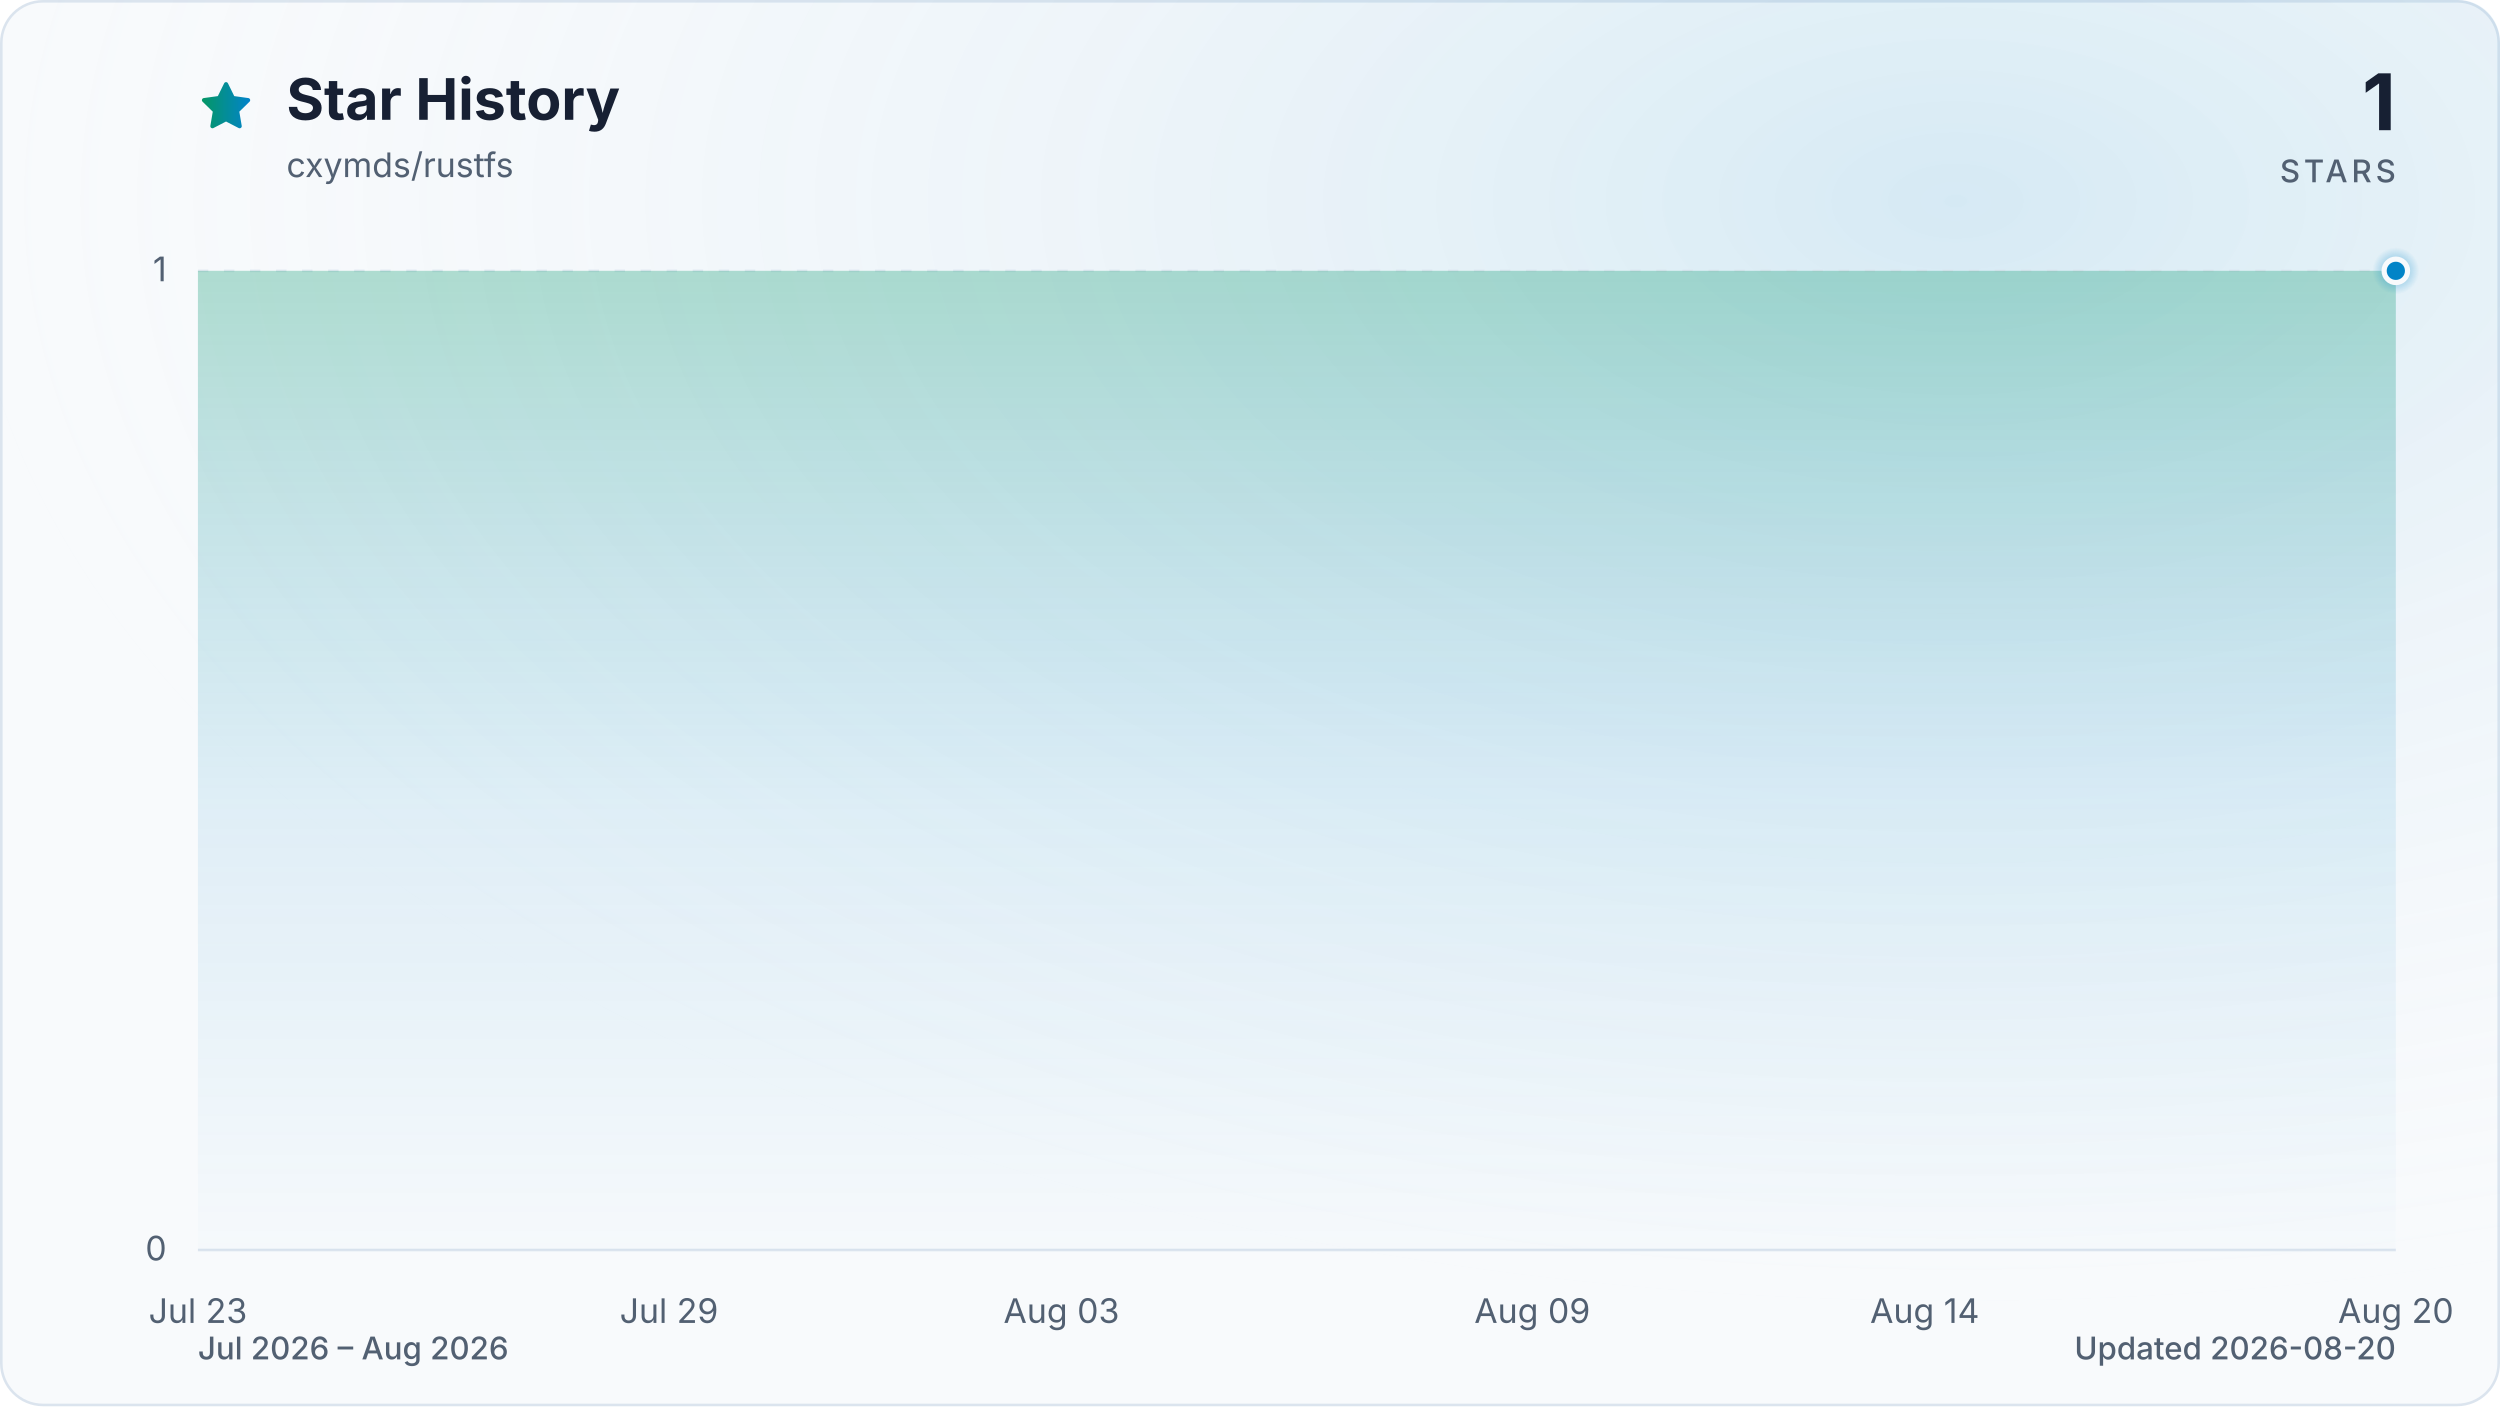
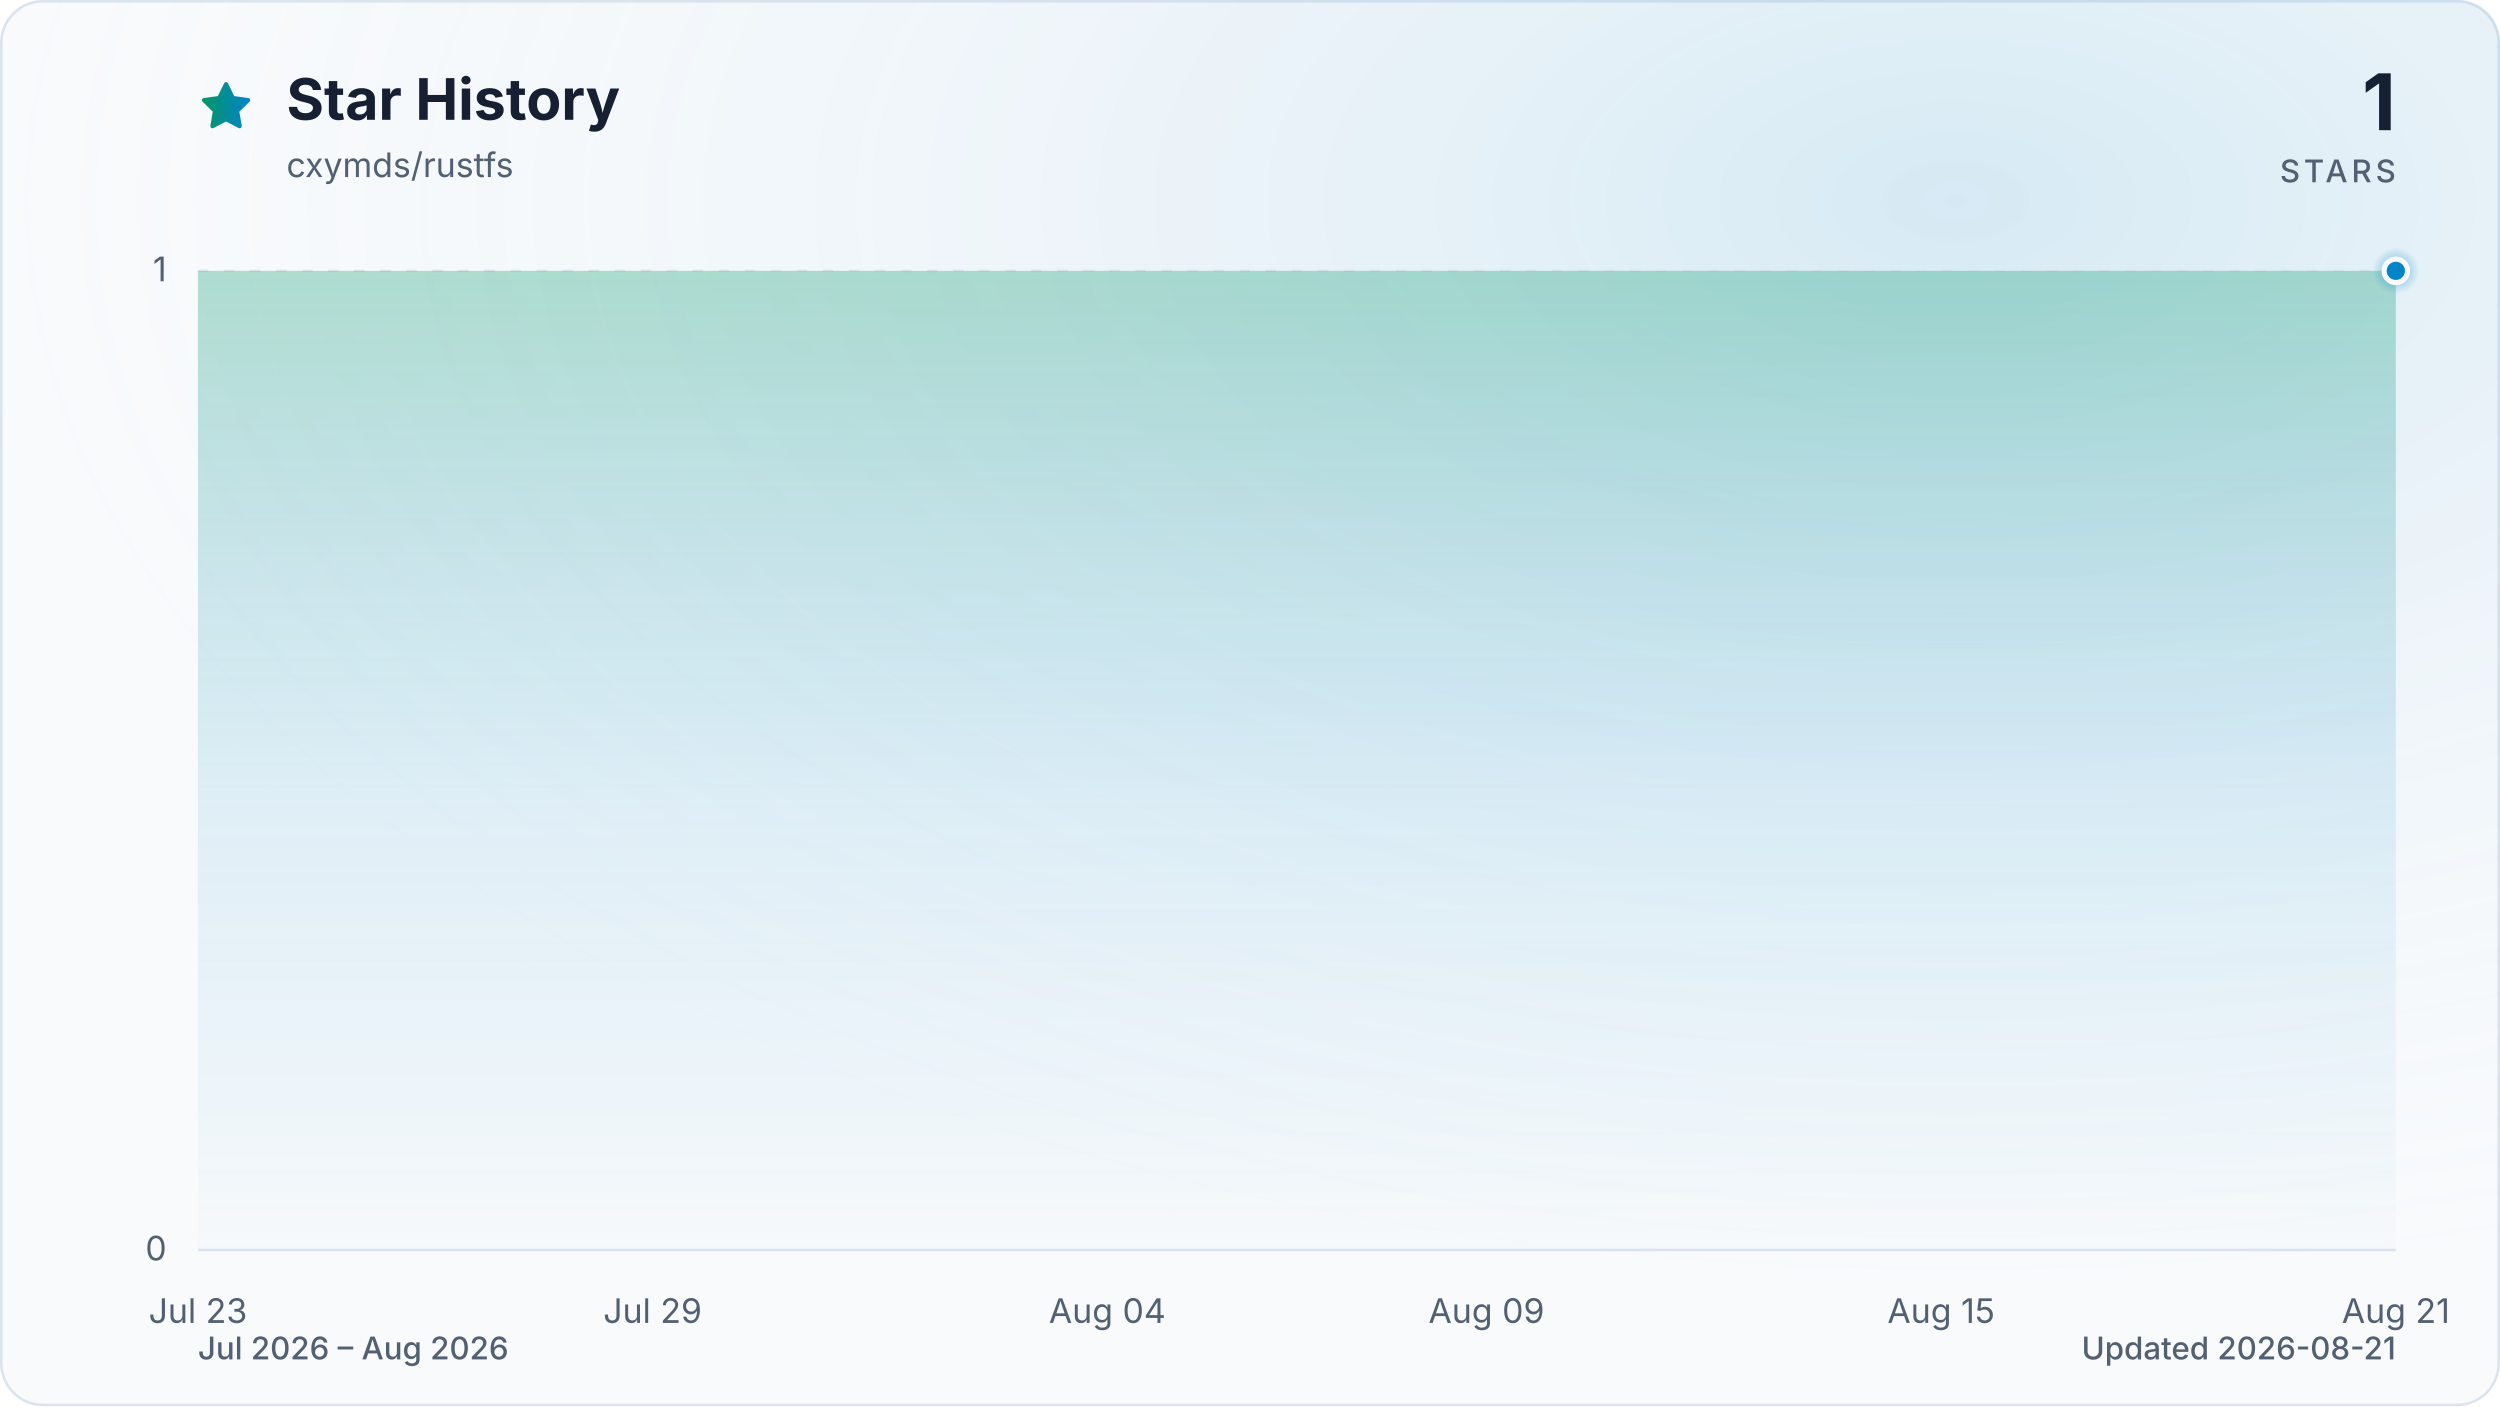
<svg xmlns="http://www.w3.org/2000/svg" viewBox="0 0 960 540" role="img" aria-labelledby="title description" data-style="gradient" data-variant="glow" data-animated="true">
  <defs>
    <linearGradient id="trend" x1="0" y1="0" x2="1" y2="0">
      <stop offset="0%" stop-color="#059669" />
      <stop offset="100%" stop-color="#0284c7" />
    </linearGradient>
    <linearGradient id="area" x1="0" y1="0" x2="0" y2="1">
      <stop offset="0%" stop-color="#059669" stop-opacity="0.30" />
      <stop offset="55%" stop-color="#0284c7" stop-opacity="0.10" />
      <stop offset="100%" stop-color="#0284c7" stop-opacity="0.01" />
    </linearGradient>
    <radialGradient id="marker-halo" cx="50%" cy="50%" r="50%">
      <stop offset="0%" stop-color="#0284c7" stop-opacity="0.55" />
      <stop offset="100%" stop-color="#0284c7" stop-opacity="0" />
    </radialGradient>
    <radialGradient id="surface-glow" cx="78%" cy="14%" r="80%">
      <stop offset="0%" stop-color="#0284c7" stop-opacity="0.14" />
      <stop offset="100%" stop-color="#f8fafc" stop-opacity="0" />
    </radialGradient>
    <filter id="trend-glow" x="-20%" y="-20%" width="140%" height="140%">
      <feGaussianBlur stdDeviation="7" />
    </filter>
  </defs>
  <style>
.trend-enter{transform-box:fill-box;transform-origin:center;animation:trend-enter 520ms cubic-bezier(0.16,1,0.3,1)}
.marker-enter{transform-box:fill-box;transform-origin:center;animation:marker-enter 320ms cubic-bezier(0.16,1,0.3,1) 200ms both}
.marker-pulse{transform-box:fill-box;transform-origin:center;animation:marker-pulse 2.6s ease-out infinite}
@keyframes trend-enter{from{opacity:.35;transform:translateY(10px)}to{opacity:1;transform:translateY(0)}}
@keyframes marker-enter{from{opacity:0;transform:scale(.4)}to{opacity:1;transform:scale(1)}}
@keyframes marker-pulse{0%{opacity:.5;transform:scale(.7)}70%,100%{opacity:0;transform:scale(2.1)}}
@media (prefers-reduced-motion:reduce){.trend-enter,.marker-enter,.marker-pulse{animation:none!important}}
@media (prefers-reduced-motion:reduce){.marker-pulse{opacity:0}}
</style>
  <rect x="0.5" y="0.5" width="959" height="539" fill="#f8fafc" stroke="#dbe4ee" stroke-width="1" rx="16" />
  <rect width="960" height="540" fill="url(#surface-glow)" rx="16" />
  <path d="M12 2.6l2.9 5.9 6.5.9-4.7 4.6 1.1 6.5-5.8-3-5.8 3 1.1-6.5-4.7-4.6 6.5-.9L12 2.6Z" transform="translate(76 30) scale(.9)" fill="url(#trend)" stroke="url(#trend)" stroke-width="1.8" stroke-linejoin="round" aria-hidden="true" />
  <text x="110" y="46" fill="#172033" font-family="ui-sans-serif, system-ui, -apple-system, BlinkMacSystemFont, 'Segoe UI', sans-serif" font-size="22" font-weight="700">Star History</text>
  <text x="110" y="68" fill="#526072" font-family="ui-sans-serif, system-ui, -apple-system, BlinkMacSystemFont, 'Segoe UI', sans-serif" font-size="13">cxymds/rustfs</text>
  <text x="920" y="50" fill="#172033" font-family="ui-sans-serif, system-ui, -apple-system, BlinkMacSystemFont, 'Segoe UI', sans-serif" font-size="30" font-weight="700" text-anchor="end">1</text>
  <text x="920" y="70" fill="#526072" font-family="ui-sans-serif, system-ui, -apple-system, BlinkMacSystemFont, 'Segoe UI', sans-serif" font-size="12" font-weight="500" letter-spacing="1.5" text-anchor="end">STARS</text>
  <line x1="76" y1="480.0" x2="920" y2="480.0" stroke="#dbe4ee" stroke-width="1" stroke-dasharray="0" opacity="1" />
  <text x="64" y="484.0" fill="#526072" font-family="ui-sans-serif, system-ui, -apple-system, BlinkMacSystemFont, 'Segoe UI', sans-serif" font-size="13" text-anchor="end">0</text>
  <line x1="76" y1="104.0" x2="920" y2="104.0" stroke="#dbe4ee" stroke-width="1" stroke-dasharray="4 6" opacity="0.7" />
  <text x="64" y="108.0" fill="#526072" font-family="ui-sans-serif, system-ui, -apple-system, BlinkMacSystemFont, 'Segoe UI', sans-serif" font-size="13" text-anchor="end">1</text>
  <text x="76.0" y="508" fill="#526072" font-family="ui-sans-serif, system-ui, -apple-system, BlinkMacSystemFont, 'Segoe UI', sans-serif" font-size="13" text-anchor="middle">Jul 23</text>
-   <text x="256.9" y="508" fill="#526072" font-family="ui-sans-serif, system-ui, -apple-system, BlinkMacSystemFont, 'Segoe UI', sans-serif" font-size="13" text-anchor="middle">Jul 29</text>
-   <text x="407.6" y="508" fill="#526072" font-family="ui-sans-serif, system-ui, -apple-system, BlinkMacSystemFont, 'Segoe UI', sans-serif" font-size="13" text-anchor="middle">Aug 03</text>
-   <text x="588.4" y="508" fill="#526072" font-family="ui-sans-serif, system-ui, -apple-system, BlinkMacSystemFont, 'Segoe UI', sans-serif" font-size="13" text-anchor="middle">Aug 09</text>
-   <text x="739.1" y="508" fill="#526072" font-family="ui-sans-serif, system-ui, -apple-system, BlinkMacSystemFont, 'Segoe UI', sans-serif" font-size="13" text-anchor="middle">Aug 14</text>
-   <text x="920.0" y="508" fill="#526072" font-family="ui-sans-serif, system-ui, -apple-system, BlinkMacSystemFont, 'Segoe UI', sans-serif" font-size="13" text-anchor="middle">Aug 20</text>
+   <text x="250.6" y="508" fill="#526072" font-family="ui-sans-serif, system-ui, -apple-system, BlinkMacSystemFont, 'Segoe UI', sans-serif" font-size="13" text-anchor="middle">Jul 29</text>
+   <text x="425.2" y="508" fill="#526072" font-family="ui-sans-serif, system-ui, -apple-system, BlinkMacSystemFont, 'Segoe UI', sans-serif" font-size="13" text-anchor="middle">Aug 04</text>
+   <text x="570.8" y="508" fill="#526072" font-family="ui-sans-serif, system-ui, -apple-system, BlinkMacSystemFont, 'Segoe UI', sans-serif" font-size="13" text-anchor="middle">Aug 09</text>
+   <text x="745.4" y="508" fill="#526072" font-family="ui-sans-serif, system-ui, -apple-system, BlinkMacSystemFont, 'Segoe UI', sans-serif" font-size="13" text-anchor="middle">Aug 15</text>
+   <text x="920.0" y="508" fill="#526072" font-family="ui-sans-serif, system-ui, -apple-system, BlinkMacSystemFont, 'Segoe UI', sans-serif" font-size="13" text-anchor="middle">Aug 21</text>
  <g class="trend-enter">
-     <path d="M 76.0 104.0 C 86.0 104.0, 96.1 104.0, 106.1 104.0 C 116.2 104.0, 126.2 104.0, 136.3 104.0 C 146.3 104.0, 156.4 104.0, 166.4 104.0 C 176.5 104.0, 186.5 104.0, 196.6 104.0 C 206.6 104.0, 216.7 104.0, 226.7 104.0 C 236.8 104.0, 246.8 104.0, 256.9 104.0 C 266.9 104.0, 277.0 104.0, 287.0 104.0 C 297.0 104.0, 307.1 104.0, 317.1 104.0 C 327.2 104.0, 337.2 104.0, 347.3 104.0 C 357.3 104.0, 367.4 104.0, 377.4 104.0 C 387.5 104.0, 397.5 104.0, 407.6 104.0 C 417.6 104.0, 427.7 104.0, 437.7 104.0 C 447.8 104.0, 457.8 104.0, 467.9 104.0 C 477.9 104.0, 488.0 104.0, 498.0 104.0 C 508.0 104.0, 518.1 104.0, 528.1 104.0 C 538.2 104.0, 548.2 104.0, 558.3 104.0 C 568.3 104.0, 578.4 104.0, 588.4 104.0 C 598.5 104.0, 608.5 104.0, 618.6 104.0 C 628.6 104.0, 638.7 104.0, 648.7 104.0 C 658.8 104.0, 668.8 104.0, 678.9 104.0 C 688.9 104.0, 699.0 104.0, 709.0 104.0 C 719.0 104.0, 729.1 104.0, 739.1 104.0 C 749.2 104.0, 759.2 104.0, 769.3 104.0 C 779.3 104.0, 789.4 104.0, 799.4 104.0 C 809.5 104.0, 819.5 104.0, 829.6 104.0 C 839.6 104.0, 849.7 104.0, 859.7 104.0 C 869.8 104.0, 879.8 104.0, 889.9 104.0 C 899.9 104.0, 910.0 104.0, 920.0 104.0 L 920.0 480.0 L 76.0 480.0 Z" fill="url(#area)" />
-     <path d="M 76.0 104.0 C 86.0 104.0, 96.1 104.0, 106.1 104.0 C 116.2 104.0, 126.2 104.0, 136.3 104.0 C 146.3 104.0, 156.4 104.0, 166.4 104.0 C 176.5 104.0, 186.5 104.0, 196.6 104.0 C 206.6 104.0, 216.7 104.0, 226.7 104.0 C 236.8 104.0, 246.8 104.0, 256.9 104.0 C 266.9 104.0, 277.0 104.0, 287.0 104.0 C 297.0 104.0, 307.1 104.0, 317.1 104.0 C 327.2 104.0, 337.2 104.0, 347.3 104.0 C 357.3 104.0, 367.4 104.0, 377.4 104.0 C 387.5 104.0, 397.5 104.0, 407.6 104.0 C 417.6 104.0, 427.7 104.0, 437.7 104.0 C 447.8 104.0, 457.8 104.0, 467.9 104.0 C 477.9 104.0, 488.0 104.0, 498.0 104.0 C 508.0 104.0, 518.1 104.0, 528.1 104.0 C 538.2 104.0, 548.2 104.0, 558.3 104.0 C 568.3 104.0, 578.4 104.0, 588.4 104.0 C 598.5 104.0, 608.5 104.0, 618.6 104.0 C 628.6 104.0, 638.7 104.0, 648.7 104.0 C 658.8 104.0, 668.8 104.0, 678.9 104.0 C 688.9 104.0, 699.0 104.0, 709.0 104.0 C 719.0 104.0, 729.1 104.0, 739.1 104.0 C 749.2 104.0, 759.2 104.0, 769.3 104.0 C 779.3 104.0, 789.4 104.0, 799.4 104.0 C 809.5 104.0, 819.5 104.0, 829.6 104.0 C 839.6 104.0, 849.7 104.0, 859.7 104.0 C 869.8 104.0, 879.8 104.0, 889.9 104.0 C 899.9 104.0, 910.0 104.0, 920.0 104.0" fill="none" stroke="url(#trend)" stroke-width="12" stroke-linecap="round" stroke-linejoin="round" opacity="0.16" filter="url(#trend-glow)" />
-     <path d="M 76.0 104.0 C 86.0 104.0, 96.1 104.0, 106.1 104.0 C 116.2 104.0, 126.2 104.0, 136.3 104.0 C 146.3 104.0, 156.4 104.0, 166.4 104.0 C 176.5 104.0, 186.5 104.0, 196.6 104.0 C 206.6 104.0, 216.7 104.0, 226.7 104.0 C 236.8 104.0, 246.8 104.0, 256.9 104.0 C 266.9 104.0, 277.0 104.0, 287.0 104.0 C 297.0 104.0, 307.1 104.0, 317.1 104.0 C 327.2 104.0, 337.2 104.0, 347.3 104.0 C 357.3 104.0, 367.4 104.0, 377.4 104.0 C 387.5 104.0, 397.5 104.0, 407.6 104.0 C 417.6 104.0, 427.7 104.0, 437.7 104.0 C 447.8 104.0, 457.8 104.0, 467.9 104.0 C 477.9 104.0, 488.0 104.0, 498.0 104.0 C 508.0 104.0, 518.1 104.0, 528.1 104.0 C 538.2 104.0, 548.2 104.0, 558.3 104.0 C 568.3 104.0, 578.4 104.0, 588.4 104.0 C 598.5 104.0, 608.5 104.0, 618.6 104.0 C 628.6 104.0, 638.7 104.0, 648.7 104.0 C 658.8 104.0, 668.8 104.0, 678.9 104.0 C 688.9 104.0, 699.0 104.0, 709.0 104.0 C 719.0 104.0, 729.1 104.0, 739.1 104.0 C 749.2 104.0, 759.2 104.0, 769.3 104.0 C 779.3 104.0, 789.4 104.0, 799.4 104.0 C 809.5 104.0, 819.5 104.0, 829.6 104.0 C 839.6 104.0, 849.7 104.0, 859.7 104.0 C 869.8 104.0, 879.8 104.0, 889.9 104.0 C 899.9 104.0, 910.0 104.0, 920.0 104.0" fill="none" stroke="url(#trend)" stroke-width="3" stroke-linecap="round" stroke-linejoin="round" />
+     <path d="M 76.0 104.0 C 85.7 104.0, 95.4 104.0, 105.1 104.0 C 114.8 104.0, 124.5 104.0, 134.2 104.0 C 143.9 104.0, 153.6 104.0, 163.3 104.0 C 173.0 104.0, 182.7 104.0, 192.4 104.0 C 202.1 104.0, 211.8 104.0, 221.5 104.0 C 231.2 104.0, 240.9 104.0, 250.6 104.0 C 260.3 104.0, 270.0 104.0, 279.7 104.0 C 289.4 104.0, 299.1 104.0, 308.8 104.0 C 318.5 104.0, 328.2 104.0, 337.9 104.0 C 347.6 104.0, 357.3 104.0, 367.0 104.0 C 376.7 104.0, 386.4 104.0, 396.1 104.0 C 405.8 104.0, 415.5 104.0, 425.2 104.0 C 434.9 104.0, 444.6 104.0, 454.3 104.0 C 464.0 104.0, 473.7 104.0, 483.4 104.0 C 493.1 104.0, 502.9 104.0, 512.6 104.0 C 522.3 104.0, 532.0 104.0, 541.7 104.0 C 551.4 104.0, 561.1 104.0, 570.8 104.0 C 580.5 104.0, 590.2 104.0, 599.9 104.0 C 609.6 104.0, 619.3 104.0, 629.0 104.0 C 638.7 104.0, 648.4 104.0, 658.1 104.0 C 667.8 104.0, 677.5 104.0, 687.2 104.0 C 696.9 104.0, 706.6 104.0, 716.3 104.0 C 726.0 104.0, 735.7 104.0, 745.4 104.0 C 755.1 104.0, 764.8 104.0, 774.5 104.0 C 784.2 104.0, 793.9 104.0, 803.6 104.0 C 813.3 104.0, 823.0 104.0, 832.7 104.0 C 842.4 104.0, 852.1 104.0, 861.8 104.0 C 871.5 104.0, 881.2 104.0, 890.9 104.0 C 900.6 104.0, 910.3 104.0, 920.0 104.0 L 920.0 480.0 L 76.0 480.0 Z" fill="url(#area)" />
+     <path d="M 76.0 104.0 C 85.7 104.0, 95.4 104.0, 105.1 104.0 C 114.8 104.0, 124.5 104.0, 134.2 104.0 C 143.9 104.0, 153.6 104.0, 163.3 104.0 C 173.0 104.0, 182.7 104.0, 192.4 104.0 C 202.1 104.0, 211.8 104.0, 221.5 104.0 C 231.2 104.0, 240.9 104.0, 250.6 104.0 C 260.3 104.0, 270.0 104.0, 279.7 104.0 C 289.4 104.0, 299.1 104.0, 308.8 104.0 C 318.5 104.0, 328.2 104.0, 337.9 104.0 C 347.6 104.0, 357.3 104.0, 367.0 104.0 C 376.7 104.0, 386.4 104.0, 396.1 104.0 C 405.8 104.0, 415.5 104.0, 425.2 104.0 C 434.9 104.0, 444.6 104.0, 454.3 104.0 C 464.0 104.0, 473.7 104.0, 483.4 104.0 C 493.1 104.0, 502.9 104.0, 512.6 104.0 C 522.3 104.0, 532.0 104.0, 541.7 104.0 C 551.4 104.0, 561.1 104.0, 570.8 104.0 C 580.5 104.0, 590.2 104.0, 599.9 104.0 C 609.6 104.0, 619.3 104.0, 629.0 104.0 C 638.7 104.0, 648.4 104.0, 658.1 104.0 C 667.8 104.0, 677.5 104.0, 687.2 104.0 C 696.9 104.0, 706.6 104.0, 716.3 104.0 C 726.0 104.0, 735.7 104.0, 745.4 104.0 C 755.1 104.0, 764.8 104.0, 774.5 104.0 C 784.2 104.0, 793.9 104.0, 803.6 104.0 C 813.3 104.0, 823.0 104.0, 832.7 104.0 C 842.4 104.0, 852.1 104.0, 861.8 104.0 C 871.5 104.0, 881.2 104.0, 890.9 104.0 C 900.6 104.0, 910.3 104.0, 920.0 104.0" fill="none" stroke="url(#trend)" stroke-width="12" stroke-linecap="round" stroke-linejoin="round" opacity="0.16" filter="url(#trend-glow)" />
+     <path d="M 76.0 104.0 C 85.7 104.0, 95.4 104.0, 105.1 104.0 C 114.8 104.0, 124.5 104.0, 134.2 104.0 C 143.9 104.0, 153.6 104.0, 163.3 104.0 C 173.0 104.0, 182.7 104.0, 192.4 104.0 C 202.1 104.0, 211.8 104.0, 221.5 104.0 C 231.2 104.0, 240.9 104.0, 250.6 104.0 C 260.3 104.0, 270.0 104.0, 279.7 104.0 C 289.4 104.0, 299.1 104.0, 308.8 104.0 C 318.5 104.0, 328.2 104.0, 337.9 104.0 C 347.6 104.0, 357.3 104.0, 367.0 104.0 C 376.7 104.0, 386.4 104.0, 396.1 104.0 C 405.8 104.0, 415.5 104.0, 425.2 104.0 C 434.9 104.0, 444.6 104.0, 454.3 104.0 C 464.0 104.0, 473.7 104.0, 483.4 104.0 C 493.1 104.0, 502.9 104.0, 512.6 104.0 C 522.3 104.0, 532.0 104.0, 541.7 104.0 C 551.4 104.0, 561.1 104.0, 570.8 104.0 C 580.5 104.0, 590.2 104.0, 599.9 104.0 C 609.6 104.0, 619.3 104.0, 629.0 104.0 C 638.7 104.0, 648.4 104.0, 658.1 104.0 C 667.8 104.0, 677.5 104.0, 687.2 104.0 C 696.9 104.0, 706.6 104.0, 716.3 104.0 C 726.0 104.0, 735.7 104.0, 745.4 104.0 C 755.1 104.0, 764.8 104.0, 774.5 104.0 C 784.2 104.0, 793.9 104.0, 803.6 104.0 C 813.3 104.0, 823.0 104.0, 832.7 104.0 C 842.4 104.0, 852.1 104.0, 861.8 104.0 C 871.5 104.0, 881.2 104.0, 890.9 104.0 C 900.6 104.0, 910.3 104.0, 920.0 104.0" fill="none" stroke="url(#trend)" stroke-width="3" stroke-linecap="round" stroke-linejoin="round" />
  </g>
  <g class="marker-enter">
    <circle class="marker-pulse" cx="920.0" cy="104.0" r="9" fill="url(#marker-halo)" />
    <circle cx="920.0" cy="104.0" r="4.5" fill="#0284c7" stroke="#f8fafc" stroke-width="2" />
  </g>
  <text x="76" y="522" fill="#526072" font-family="ui-sans-serif, system-ui, -apple-system, BlinkMacSystemFont, 'Segoe UI', sans-serif" font-size="12" font-weight="500">Jul 2026 – Aug 2026</text>
-   <text x="920" y="522" fill="#526072" font-family="ui-sans-serif, system-ui, -apple-system, BlinkMacSystemFont, 'Segoe UI', sans-serif" font-size="12" font-weight="500" text-anchor="end">Updated 2026-08-20</text>
+   <text x="920" y="522" fill="#526072" font-family="ui-sans-serif, system-ui, -apple-system, BlinkMacSystemFont, 'Segoe UI', sans-serif" font-size="12" font-weight="500" text-anchor="end">Updated 2026-08-21</text>
</svg>
